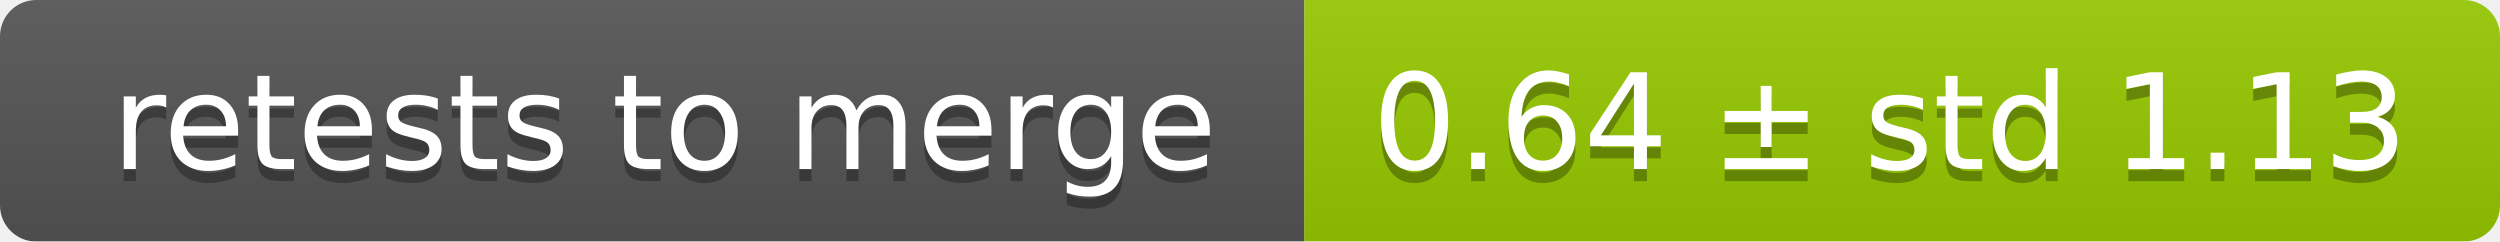
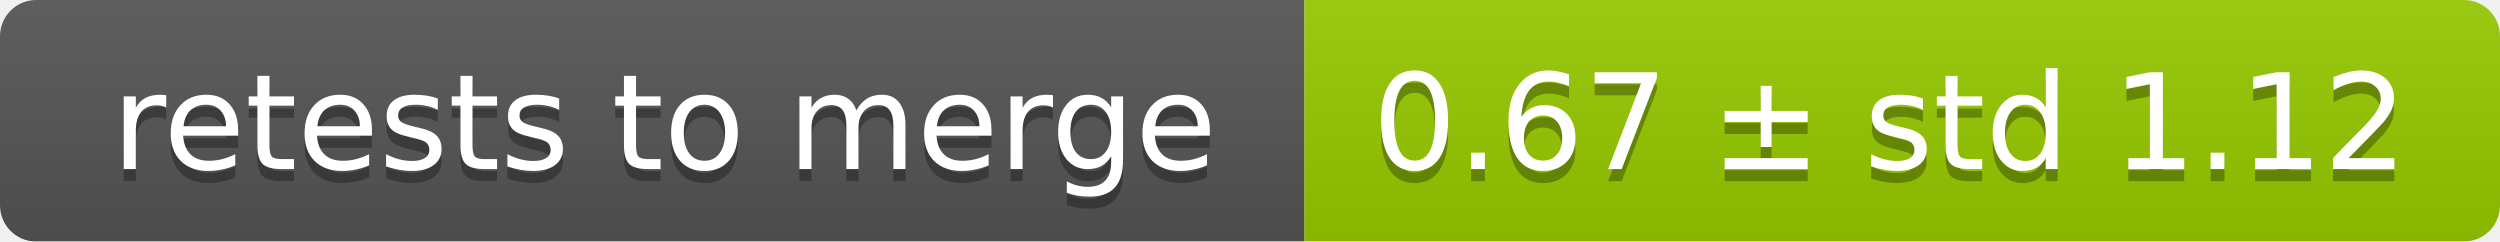
<svg xmlns="http://www.w3.org/2000/svg" width="207" height="20">
  <linearGradient id="smooth" x2="0" y2="100%">
    <stop offset="0" stop-color="#bbb" stop-opacity=".1" />
    <stop offset="1" stop-opacity=".1" />
  </linearGradient>
  <mask id="round">
    <rect width="207" height="20" rx="3" fill="#fff" />
  </mask>
  <g mask="url(#round)">
    <rect width="108" height="20" fill="#555" />
    <rect x="108" width="99" height="20" fill="#97ca00" />
    <rect width="207" height="20" fill="url(#smooth)" />
  </g>
  <g fill="#fff" text-anchor="middle" font-family="DejaVu Sans,Verdana,Geneva,sans-serif" font-size="11">
    <text x="55" y="15" fill="#010101" fill-opacity=".3">retests to merge</text>
    <text x="55" y="14">retests to merge</text>
-     <text x="156.5" y="15" fill="#010101" fill-opacity=".3">0.64 ± std 1.13</text>
-     <text x="156.5" y="14">0.64 ± std 1.13</text>
+     <text x="156.5" y="15" fill="#010101" fill-opacity=".3">0.67 ± std 1.12</text>
+     <text x="156.5" y="14">0.67 ± std 1.12</text>
  </g>
</svg>
